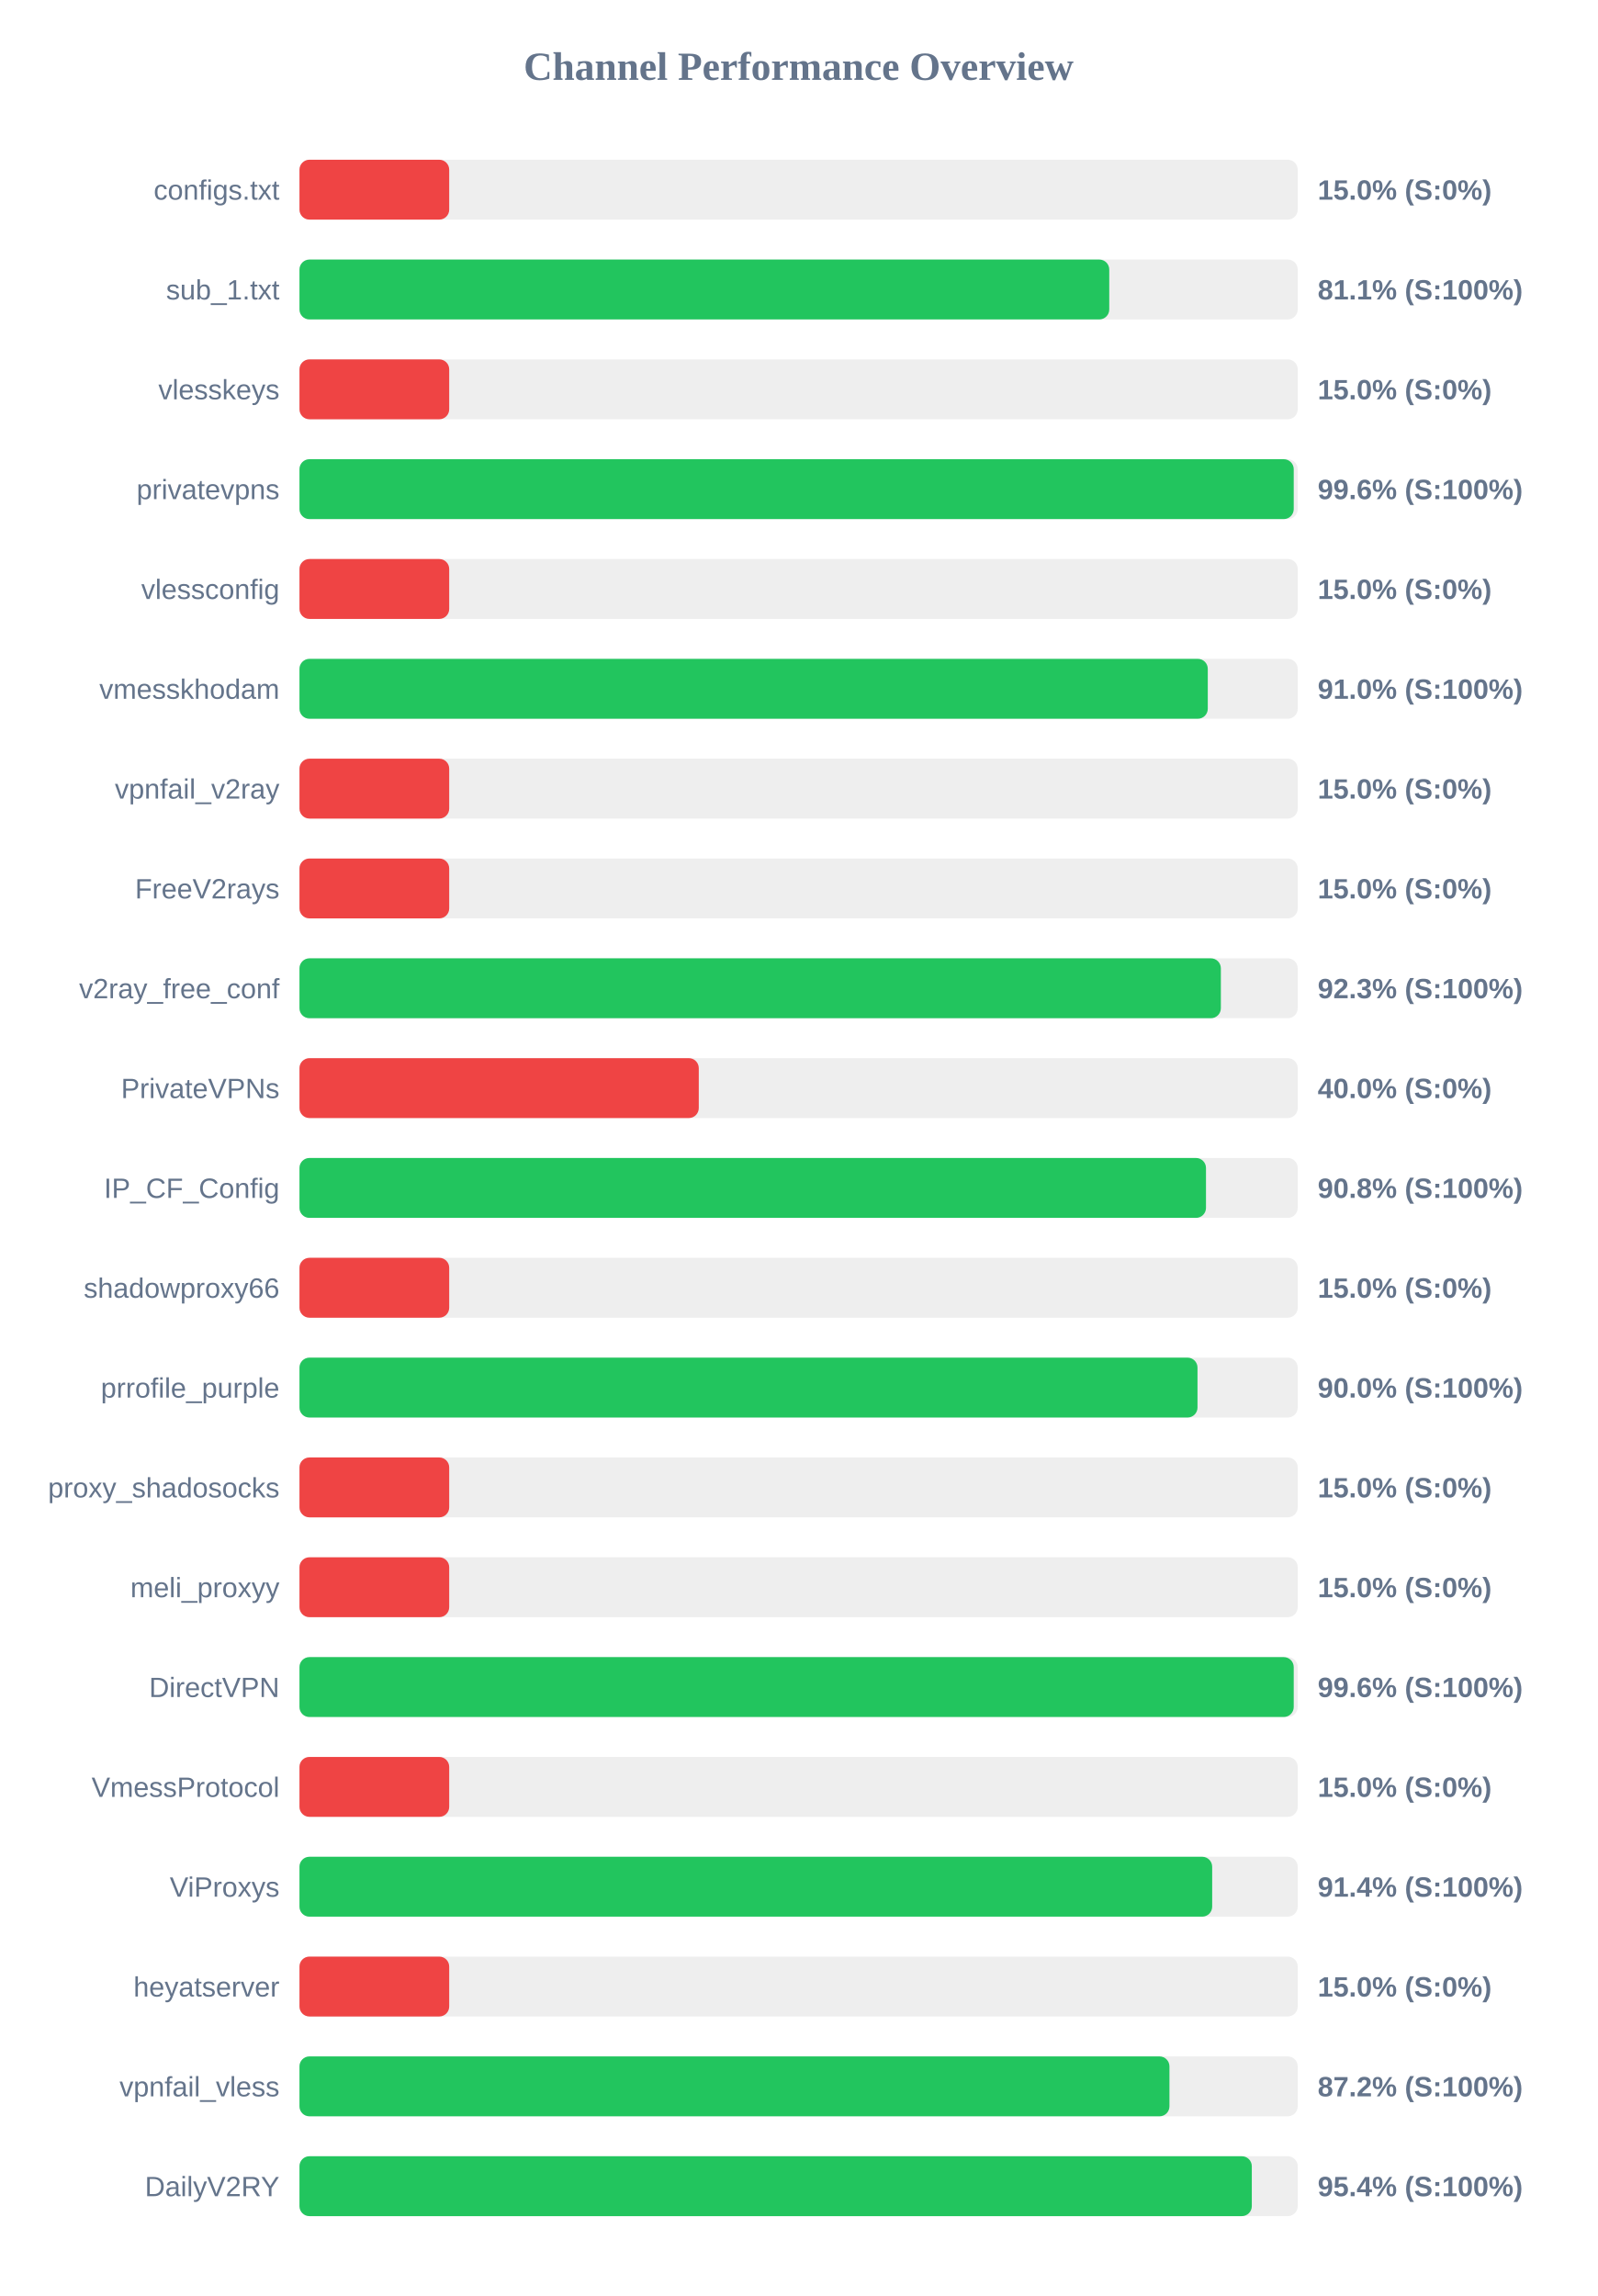
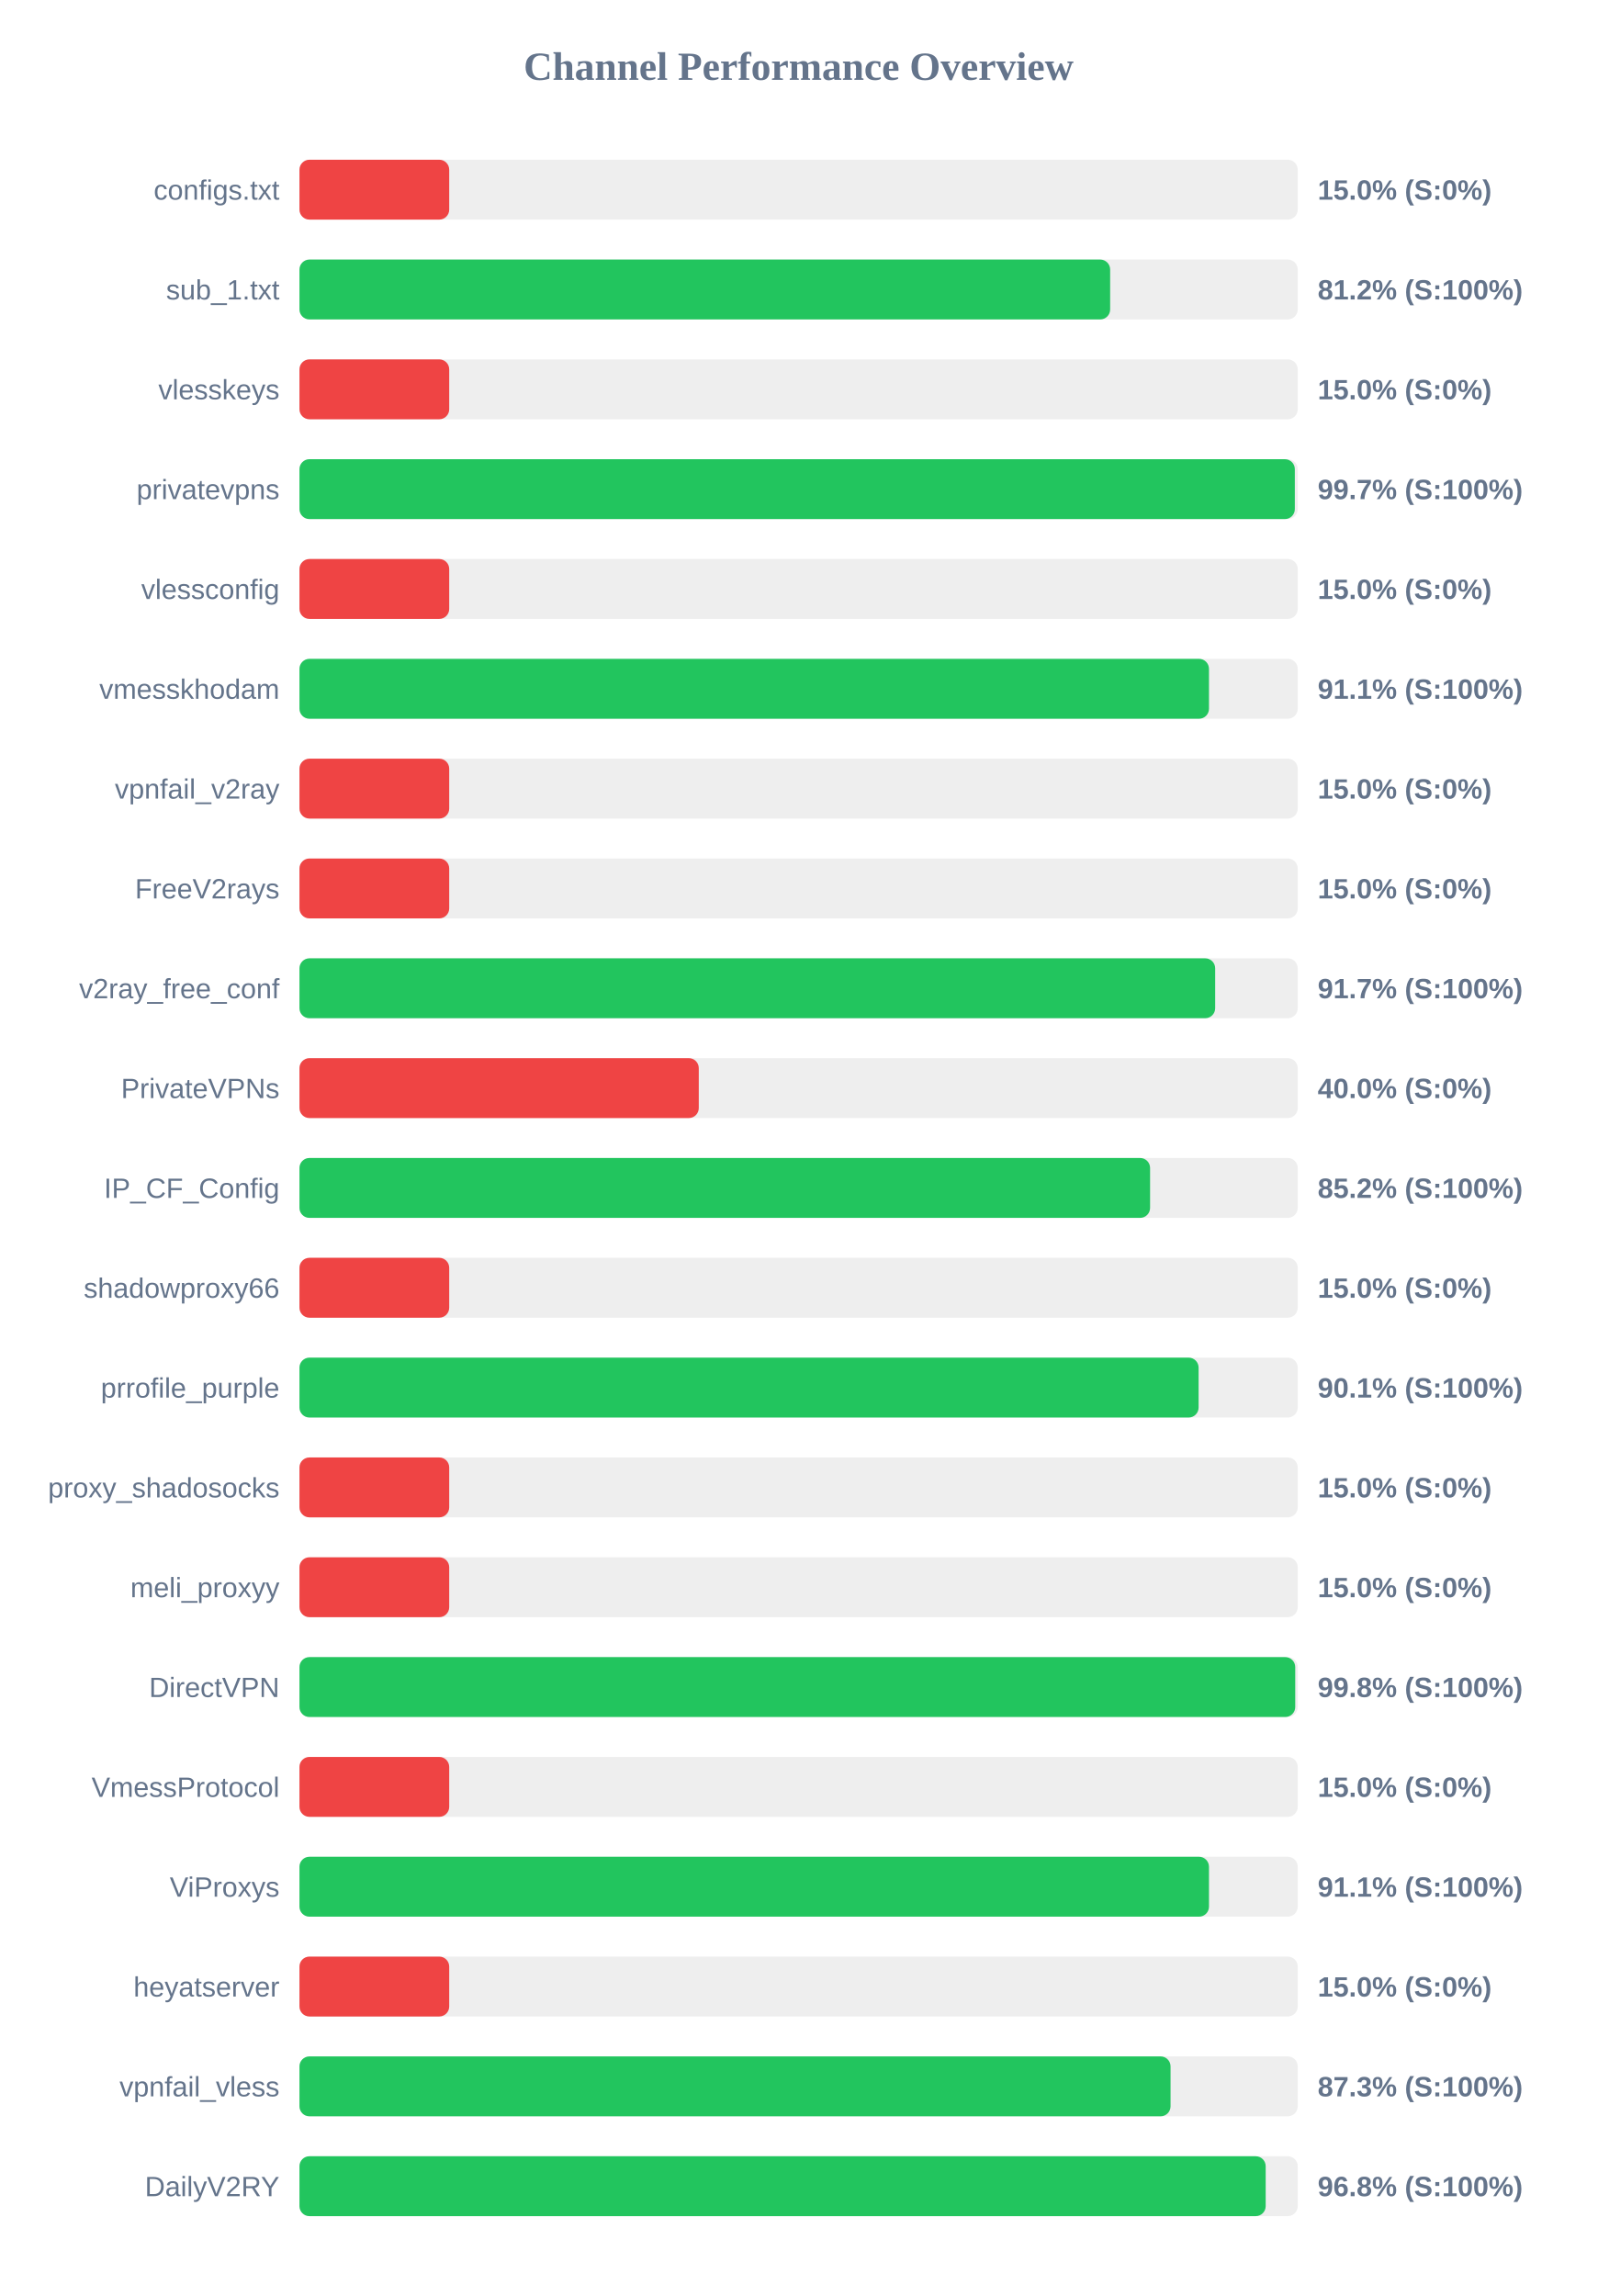
<svg xmlns="http://www.w3.org/2000/svg" width="800" height="1150" version="1.1">
  <style>
        .row { font: 14px Arial; fill: #64748b; }
        .score { font: bold 14px Arial; fill: #64748b; }
    </style>
  <text x="400" y="40" text-anchor="middle" font-size="20px" font-weight="bold" fill="#64748b">Channel Performance Overview</text>
  <rect x="150" y="80" width="500" height="30" fill="#eee" rx="5" />
  <rect x="150" y="80" width="75.0" height="30" fill="#ef4444" rx="5" />
  <text x="140" y="100" text-anchor="end" class="row">configs.txt</text>
  <text x="660" y="100" text-anchor="start" class="score">15.0% (S:0%)</text>
  <rect x="150" y="130" width="500" height="30" fill="#eee" rx="5" />
-   <rect x="150" y="130" width="405.6" height="30" fill="#22c55e" rx="5" />
+   <rect x="150" y="130" width="406.05" height="30" fill="#22c55e" rx="5" />
  <text x="140" y="150" text-anchor="end" class="row">sub_1.txt</text>
-   <text x="660" y="150" text-anchor="start" class="score">81.1% (S:100%)</text>
+   <text x="660" y="150" text-anchor="start" class="score">81.2% (S:100%)</text>
  <rect x="150" y="180" width="500" height="30" fill="#eee" rx="5" />
  <rect x="150" y="180" width="75.0" height="30" fill="#ef4444" rx="5" />
  <text x="140" y="200" text-anchor="end" class="row">vlesskeys</text>
  <text x="660" y="200" text-anchor="start" class="score">15.0% (S:0%)</text>
  <rect x="150" y="230" width="500" height="30" fill="#eee" rx="5" />
-   <rect x="150" y="230" width="498.0" height="30" fill="#22c55e" rx="5" />
+   <rect x="150" y="230" width="498.55" height="30" fill="#22c55e" rx="5" />
  <text x="140" y="250" text-anchor="end" class="row">privatevpns</text>
-   <text x="660" y="250" text-anchor="start" class="score">99.6% (S:100%)</text>
+   <text x="660" y="250" text-anchor="start" class="score">99.7% (S:100%)</text>
  <rect x="150" y="280" width="500" height="30" fill="#eee" rx="5" />
  <rect x="150" y="280" width="75.0" height="30" fill="#ef4444" rx="5" />
  <text x="140" y="300" text-anchor="end" class="row">vlessconfig</text>
  <text x="660" y="300" text-anchor="start" class="score">15.0% (S:0%)</text>
  <rect x="150" y="330" width="500" height="30" fill="#eee" rx="5" />
-   <rect x="150" y="330" width="454.95" height="30" fill="#22c55e" rx="5" />
+   <rect x="150" y="330" width="455.55" height="30" fill="#22c55e" rx="5" />
  <text x="140" y="350" text-anchor="end" class="row">vmesskhodam</text>
-   <text x="660" y="350" text-anchor="start" class="score">91.0% (S:100%)</text>
+   <text x="660" y="350" text-anchor="start" class="score">91.1% (S:100%)</text>
  <rect x="150" y="380" width="500" height="30" fill="#eee" rx="5" />
  <rect x="150" y="380" width="75.0" height="30" fill="#ef4444" rx="5" />
  <text x="140" y="400" text-anchor="end" class="row">vpnfail_v2ray</text>
  <text x="660" y="400" text-anchor="start" class="score">15.0% (S:0%)</text>
  <rect x="150" y="430" width="500" height="30" fill="#eee" rx="5" />
  <rect x="150" y="430" width="75.0" height="30" fill="#ef4444" rx="5" />
  <text x="140" y="450" text-anchor="end" class="row">FreeV2rays</text>
  <text x="660" y="450" text-anchor="start" class="score">15.0% (S:0%)</text>
  <rect x="150" y="480" width="500" height="30" fill="#eee" rx="5" />
-   <rect x="150" y="480" width="461.5" height="30" fill="#22c55e" rx="5" />
+   <rect x="150" y="480" width="458.65" height="30" fill="#22c55e" rx="5" />
  <text x="140" y="500" text-anchor="end" class="row">v2ray_free_conf</text>
-   <text x="660" y="500" text-anchor="start" class="score">92.3% (S:100%)</text>
+   <text x="660" y="500" text-anchor="start" class="score">91.7% (S:100%)</text>
  <rect x="150" y="530" width="500" height="30" fill="#eee" rx="5" />
  <rect x="150" y="530" width="200.0" height="30" fill="#ef4444" rx="5" />
  <text x="140" y="550" text-anchor="end" class="row">PrivateVPNs</text>
  <text x="660" y="550" text-anchor="start" class="score">40.0% (S:0%)</text>
  <rect x="150" y="580" width="500" height="30" fill="#eee" rx="5" />
-   <rect x="150" y="580" width="454.05" height="30" fill="#22c55e" rx="5" />
+   <rect x="150" y="580" width="426.05" height="30" fill="#22c55e" rx="5" />
  <text x="140" y="600" text-anchor="end" class="row">IP_CF_Config</text>
-   <text x="660" y="600" text-anchor="start" class="score">90.8% (S:100%)</text>
+   <text x="660" y="600" text-anchor="start" class="score">85.2% (S:100%)</text>
  <rect x="150" y="630" width="500" height="30" fill="#eee" rx="5" />
  <rect x="150" y="630" width="75.0" height="30" fill="#ef4444" rx="5" />
  <text x="140" y="650" text-anchor="end" class="row">shadowproxy66</text>
  <text x="660" y="650" text-anchor="start" class="score">15.0% (S:0%)</text>
  <rect x="150" y="680" width="500" height="30" fill="#eee" rx="5" />
-   <rect x="150" y="680" width="449.8" height="30" fill="#22c55e" rx="5" />
+   <rect x="150" y="680" width="450.35" height="30" fill="#22c55e" rx="5" />
  <text x="140" y="700" text-anchor="end" class="row">prrofile_purple</text>
-   <text x="660" y="700" text-anchor="start" class="score">90.0% (S:100%)</text>
+   <text x="660" y="700" text-anchor="start" class="score">90.1% (S:100%)</text>
  <rect x="150" y="730" width="500" height="30" fill="#eee" rx="5" />
  <rect x="150" y="730" width="75.0" height="30" fill="#ef4444" rx="5" />
  <text x="140" y="750" text-anchor="end" class="row">proxy_shadosocks</text>
  <text x="660" y="750" text-anchor="start" class="score">15.0% (S:0%)</text>
  <rect x="150" y="780" width="500" height="30" fill="#eee" rx="5" />
  <rect x="150" y="780" width="75.0" height="30" fill="#ef4444" rx="5" />
  <text x="140" y="800" text-anchor="end" class="row">meli_proxyy</text>
  <text x="660" y="800" text-anchor="start" class="score">15.0% (S:0%)</text>
  <rect x="150" y="830" width="500" height="30" fill="#eee" rx="5" />
-   <rect x="150" y="830" width="498.0" height="30" fill="#22c55e" rx="5" />
+   <rect x="150" y="830" width="498.75" height="30" fill="#22c55e" rx="5" />
  <text x="140" y="850" text-anchor="end" class="row">DirectVPN</text>
-   <text x="660" y="850" text-anchor="start" class="score">99.6% (S:100%)</text>
+   <text x="660" y="850" text-anchor="start" class="score">99.8% (S:100%)</text>
  <rect x="150" y="880" width="500" height="30" fill="#eee" rx="5" />
  <rect x="150" y="880" width="75.0" height="30" fill="#ef4444" rx="5" />
  <text x="140" y="900" text-anchor="end" class="row">VmessProtocol</text>
  <text x="660" y="900" text-anchor="start" class="score">15.0% (S:0%)</text>
  <rect x="150" y="930" width="500" height="30" fill="#eee" rx="5" />
-   <rect x="150" y="930" width="457.15" height="30" fill="#22c55e" rx="5" />
+   <rect x="150" y="930" width="455.55" height="30" fill="#22c55e" rx="5" />
  <text x="140" y="950" text-anchor="end" class="row">ViProxys</text>
-   <text x="660" y="950" text-anchor="start" class="score">91.4% (S:100%)</text>
+   <text x="660" y="950" text-anchor="start" class="score">91.1% (S:100%)</text>
  <rect x="150" y="980" width="500" height="30" fill="#eee" rx="5" />
  <rect x="150" y="980" width="75.0" height="30" fill="#ef4444" rx="5" />
  <text x="140" y="1000" text-anchor="end" class="row">heyatserver</text>
  <text x="660" y="1000" text-anchor="start" class="score">15.0% (S:0%)</text>
  <rect x="150" y="1030" width="500" height="30" fill="#eee" rx="5" />
-   <rect x="150" y="1030" width="435.75" height="30" fill="#22c55e" rx="5" />
+   <rect x="150" y="1030" width="436.3" height="30" fill="#22c55e" rx="5" />
  <text x="140" y="1050" text-anchor="end" class="row">vpnfail_vless</text>
-   <text x="660" y="1050" text-anchor="start" class="score">87.2% (S:100%)</text>
+   <text x="660" y="1050" text-anchor="start" class="score">87.3% (S:100%)</text>
  <rect x="150" y="1080" width="500" height="30" fill="#eee" rx="5" />
-   <rect x="150" y="1080" width="477.0" height="30" fill="#22c55e" rx="5" />
+   <rect x="150" y="1080" width="483.95" height="30" fill="#22c55e" rx="5" />
  <text x="140" y="1100" text-anchor="end" class="row">DailyV2RY</text>
-   <text x="660" y="1100" text-anchor="start" class="score">95.4% (S:100%)</text>
+   <text x="660" y="1100" text-anchor="start" class="score">96.8% (S:100%)</text>
</svg>
